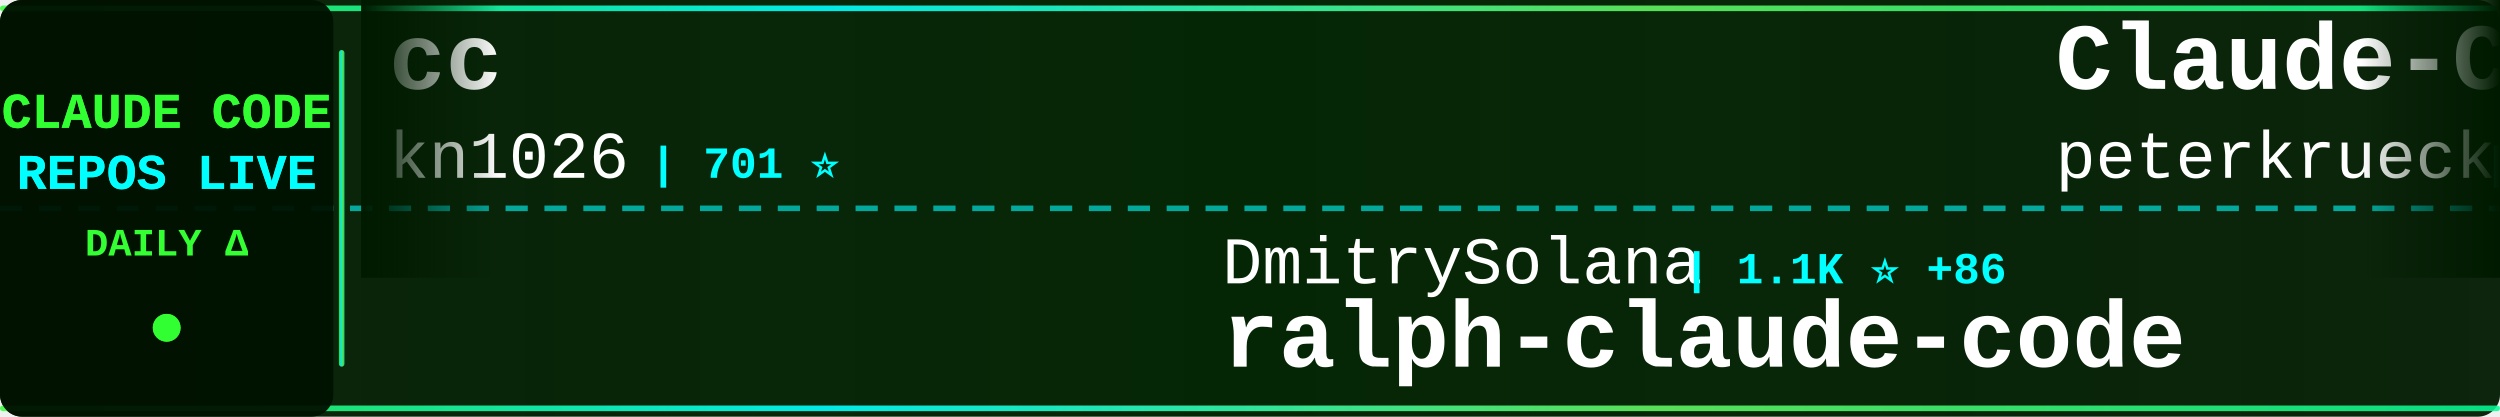
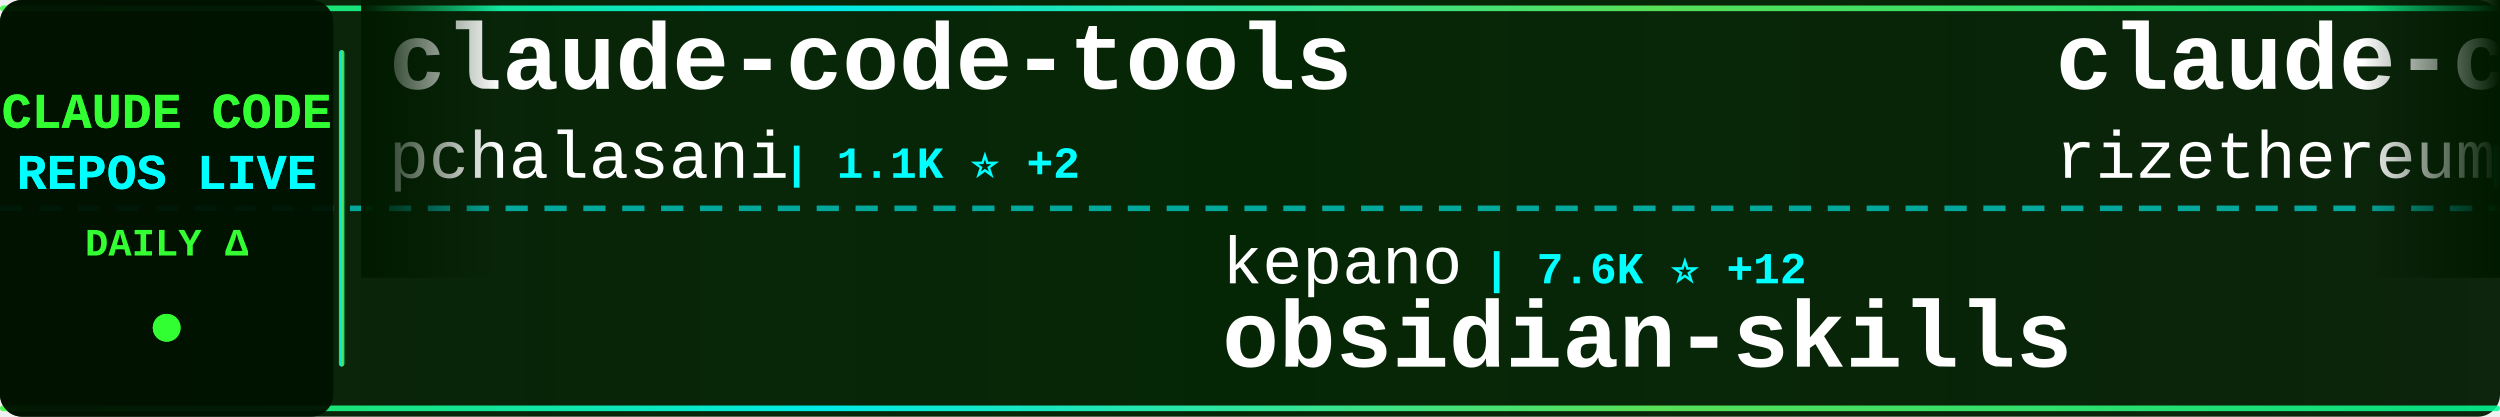
<svg xmlns="http://www.w3.org/2000/svg" width="900" height="150">
  <defs>
    <linearGradient id="tickerBg" x1="0%" y1="0%" x2="100%" y2="0%">
      <stop offset="0%" style="stop-color:#001a00;stop-opacity:0.95" />
      <stop offset="50%" style="stop-color:#002200;stop-opacity:0.98" />
      <stop offset="100%" style="stop-color:#001a00;stop-opacity:0.95" />
    </linearGradient>
    <linearGradient id="borderGrad" x1="0%" y1="0%" x2="100%" y2="0%">
      <stop offset="0%" style="stop-color:#33ff33;stop-opacity:0.85">
        <animate attributeName="stop-opacity" values="0.85;1;0.85" dur="2s" repeatCount="indefinite" />
      </stop>
      <stop offset="33%" style="stop-color:#00ffff;stop-opacity:0.9">
        <animate attributeName="stop-opacity" values="0.9;1;0.9" dur="2.2s" repeatCount="indefinite" />
      </stop>
      <stop offset="66%" style="stop-color:#66ff66;stop-opacity:0.85">
        <animate attributeName="stop-opacity" values="0.85;1;0.85" dur="1.8s" repeatCount="indefinite" />
      </stop>
      <stop offset="100%" style="stop-color:#00ff99;stop-opacity:0.85">
        <animate attributeName="stop-opacity" values="0.85;1;0.85" dur="2s" repeatCount="indefinite" />
      </stop>
    </linearGradient>
    <filter id="textGlow">
      <feGaussianBlur stdDeviation="0.1" result="coloredBlur" />
      <feMerge>
        <feMergeNode in="coloredBlur" />
        <feMergeNode in="SourceGraphic" />
      </feMerge>
    </filter>
    <filter id="metricGlow">
      <feGaussianBlur stdDeviation="0.2" result="coloredBlur" />
      <feMerge>
        <feMergeNode in="coloredBlur" />
        <feMergeNode in="SourceGraphic" />
      </feMerge>
    </filter>
    <linearGradient id="leftFade" x1="0%" y1="0%" x2="100%" y2="0%">
      <stop offset="0%" style="stop-color:#001a00;stop-opacity:1" />
      <stop offset="100%" style="stop-color:#001a00;stop-opacity:0" />
    </linearGradient>
    <linearGradient id="rightFade" x1="0%" y1="0%" x2="100%" y2="0%">
      <stop offset="0%" style="stop-color:#001a00;stop-opacity:0" />
      <stop offset="100%" style="stop-color:#001a00;stop-opacity:1" />
    </linearGradient>
  </defs>
  <rect width="900" height="150" fill="url(#tickerBg)" rx="8" />
  <rect x="0" y="2" width="900" height="2" fill="url(#borderGrad)" rx="1" />
  <rect x="0" y="146" width="900" height="2" fill="url(#borderGrad)" rx="1" />
  <line x1="0" y1="75" x2="900" y2="75" stroke="#00ffff" stroke-width="2" stroke-dasharray="8 6" opacity="0.6" />
  <rect x="0" y="0" width="120" height="150" fill="#001100" opacity="0.95" rx="8" />
  <text x="60" y="46" font-family="'Courier New', monospace" font-size="18" font-weight="bold" fill="#33ff33" text-anchor="middle" filter="url(#textGlow)">
    CLAUDE CODE
  </text>
  <text x="60" y="68" font-family="'Courier New', monospace" font-size="18" font-weight="bold" fill="#00ffff" text-anchor="middle" filter="url(#textGlow)">
    REPOS LIVE
  </text>
  <text x="60" y="92" font-family="'Courier New', monospace" font-size="14" font-weight="bold" fill="#33ff33" text-anchor="middle">
    DAILY Δ
  </text>
  <circle cx="60" cy="118" r="5" fill="#33ff33" filter="url(#metricGlow)">
    <animate attributeName="r" values="4;6;4" dur="1.5s" repeatCount="indefinite" />
    <animate attributeName="opacity" values="0.6;1;0.6" dur="1.5s" repeatCount="indefinite" />
  </circle>
  <rect x="122" y="18" width="2" height="114" fill="url(#borderGrad)" rx="1" />
  <clipPath id="tickerClip">
    <rect x="130" y="0" width="770" height="150" />
  </clipPath>
  <g clip-path="url(#tickerClip)">
    <g id="tickerItems">
      <animateTransform attributeName="transform" attributeType="XML" type="translate" from="0 0" to="-3000 0" dur="54s" repeatCount="indefinite" />
      <g transform="translate(0, 0)">
-         <text x="140" y="32" font-family="'Courier New', monospace" font-size="34" font-weight="bold" fill="#ffffff">cc</text>
-         <text x="140" y="64" font-family="'Courier New', monospace" font-size="24" font-weight="normal" fill="#ffffff" opacity="1.0">kn1026</text>
-         <text x="234" y="64" font-family="'Courier New', monospace" font-size="16" font-weight="bold" fill="#00ffff"> | 701 ⭐</text>
+         <text x="140" y="32" font-family="'Courier New', monospace" font-size="34" font-weight="bold" fill="#ffffff">claude-code-tools</text>
+         <text x="140" y="64" font-family="'Courier New', monospace" font-size="24" font-weight="normal" fill="#ffffff" opacity="1.0">pchalasani</text>
+         <text x="282" y="64" font-family="'Courier New', monospace" font-size="16" font-weight="bold" fill="#00ffff"> | 1.1K ⭐ +2</text>
      </g>
      <g transform="translate(300, 0)">
-         <text x="140" y="102" font-family="'Courier New', monospace" font-size="24" font-weight="normal" fill="#ffffff" opacity="1.0">DmitrySolana</text>
-         <text x="306" y="102" font-family="'Courier New', monospace" font-size="16" font-weight="bold" fill="#00ffff"> | 1.1K ⭐ +86</text>
-         <text x="140" y="132" font-family="'Courier New', monospace" font-size="34" font-weight="bold" fill="#ffffff">ralph-claude-code</text>
+         <text x="140" y="102" font-family="'Courier New', monospace" font-size="24" font-weight="normal" fill="#ffffff" opacity="1.0">kepano</text>
+         <text x="234" y="102" font-family="'Courier New', monospace" font-size="16" font-weight="bold" fill="#00ffff"> | 7.6K ⭐ +12</text>
+         <text x="140" y="132" font-family="'Courier New', monospace" font-size="34" font-weight="bold" fill="#ffffff">obsidian-skills</text>
      </g>
      <g transform="translate(600, 0)">
-         <text x="140" y="32" font-family="'Courier New', monospace" font-size="34" font-weight="bold" fill="#ffffff">Claude-Code-Development-...</text>
-         <text x="140" y="64" font-family="'Courier New', monospace" font-size="24" font-weight="normal" fill="#ffffff" opacity="1.0">peterkrueck</text>
-         <text x="294" y="64" font-family="'Courier New', monospace" font-size="16" font-weight="bold" fill="#00ffff"> | 1.3K ⭐ +1</text>
+         <text x="140" y="32" font-family="'Courier New', monospace" font-size="34" font-weight="bold" fill="#ffffff">claude-code-requirements...</text>
+         <text x="140" y="64" font-family="'Courier New', monospace" font-size="24" font-weight="normal" fill="#ffffff" opacity="1.0">rizethereum</text>
+         <text x="294" y="64" font-family="'Courier New', monospace" font-size="16" font-weight="bold" fill="#00ffff"> | 1.7K ⭐</text>
      </g>
      <g transform="translate(900, 0)">
-         <text x="140" y="102" font-family="'Courier New', monospace" font-size="24" font-weight="normal" fill="#ffffff" opacity="1.0">edmund-io</text>
-         <text x="270" y="102" font-family="'Courier New', monospace" font-size="16" font-weight="bold" fill="#00ffff"> | 988 ⭐ +3</text>
-         <text x="140" y="132" font-family="'Courier New', monospace" font-size="34" font-weight="bold" fill="#ffffff">edmunds-claude-code</text>
+         <text x="140" y="102" font-family="'Courier New', monospace" font-size="24" font-weight="normal" fill="#ffffff" opacity="1.0">affaan-m</text>
+         <text x="258" y="102" font-family="'Courier New', monospace" font-size="16" font-weight="bold" fill="#00ffff"> | 11.6K ⭐ +1.1K</text>
+         <text x="140" y="132" font-family="'Courier New', monospace" font-size="34" font-weight="bold" fill="#ffffff">everything-claude-code</text>
      </g>
      <g transform="translate(1200, 0)">
-         <text x="140" y="32" font-family="'Courier New', monospace" font-size="34" font-weight="bold" fill="#ffffff">vibe-coding</text>
-         <text x="140" y="64" font-family="'Courier New', monospace" font-size="24" font-weight="normal" fill="#ffffff" opacity="1.0">EnzeD</text>
-         <text x="222" y="64" font-family="'Courier New', monospace" font-size="16" font-weight="bold" fill="#00ffff"> | 3.8K ⭐ +3</text>
+         <text x="140" y="32" font-family="'Courier New', monospace" font-size="34" font-weight="bold" fill="#ffffff">claude-code-spec-workflo...</text>
+         <text x="140" y="64" font-family="'Courier New', monospace" font-size="24" font-weight="normal" fill="#ffffff" opacity="1.0">Pimzino</text>
+         <text x="246" y="64" font-family="'Courier New', monospace" font-size="16" font-weight="bold" fill="#00ffff"> | 3.4K ⭐ +2</text>
      </g>
      <g transform="translate(1500, 0)">
-         <text x="140" y="102" font-family="'Courier New', monospace" font-size="24" font-weight="normal" fill="#ffffff" opacity="1.0">ykdojo</text>
-         <text x="234" y="102" font-family="'Courier New', monospace" font-size="16" font-weight="bold" fill="#00ffff"> | 1.5K ⭐ +16</text>
-         <text x="140" y="132" font-family="'Courier New', monospace" font-size="34" font-weight="bold" fill="#ffffff">claude-code-tips</text>
+         <text x="140" y="102" font-family="'Courier New', monospace" font-size="24" font-weight="normal" fill="#ffffff" opacity="1.0">github</text>
+         <text x="234" y="102" font-family="'Courier New', monospace" font-size="16" font-weight="bold" fill="#00ffff"> | 64.2K ⭐ +36</text>
+         <text x="140" y="132" font-family="'Courier New', monospace" font-size="34" font-weight="bold" fill="#ffffff">spec-kit</text>
      </g>
      <g transform="translate(1800, 0)">
-         <text x="140" y="32" font-family="'Courier New', monospace" font-size="34" font-weight="bold" fill="#ffffff">claude-code-templates</text>
-         <text x="140" y="64" font-family="'Courier New', monospace" font-size="24" font-weight="normal" fill="#ffffff" opacity="1.0">davila7</text>
-         <text x="246" y="64" font-family="'Courier New', monospace" font-size="16" font-weight="bold" fill="#00ffff"> | 17.9K ⭐ +55</text>
+         <text x="140" y="32" font-family="'Courier New', monospace" font-size="34" font-weight="bold" fill="#ffffff">vibe-kanban</text>
+         <text x="140" y="64" font-family="'Courier New', monospace" font-size="24" font-weight="normal" fill="#ffffff" opacity="1.0">BloopAI</text>
+         <text x="246" y="64" font-family="'Courier New', monospace" font-size="16" font-weight="bold" fill="#00ffff"> | 18.2K ⭐ +41</text>
      </g>
      <g transform="translate(2100, 0)">
-         <text x="140" y="102" font-family="'Courier New', monospace" font-size="24" font-weight="normal" fill="#ffffff" opacity="1.0">anthropics</text>
-         <text x="282" y="102" font-family="'Courier New', monospace" font-size="16" font-weight="bold" fill="#00ffff"> | 558 ⭐ -1</text>
-         <text x="140" y="132" font-family="'Courier New', monospace" font-size="34" font-weight="bold" fill="#ffffff">claude-code-base-action</text>
+         <text x="140" y="102" font-family="'Courier New', monospace" font-size="24" font-weight="normal" fill="#ffffff" opacity="1.0">0xfurai</text>
+         <text x="246" y="102" font-family="'Courier New', monospace" font-size="16" font-weight="bold" fill="#00ffff"> | 650 ⭐</text>
+         <text x="140" y="132" font-family="'Courier New', monospace" font-size="34" font-weight="bold" fill="#ffffff">claude-code-subagents</text>
      </g>
      <g transform="translate(2400, 0)">
-         <text x="140" y="32" font-family="'Courier New', monospace" font-size="34" font-weight="bold" fill="#ffffff">spec-kit</text>
-         <text x="140" y="64" font-family="'Courier New', monospace" font-size="24" font-weight="normal" fill="#ffffff" opacity="1.0">github</text>
-         <text x="234" y="64" font-family="'Courier New', monospace" font-size="16" font-weight="bold" fill="#00ffff"> | 64.1K ⭐ +73</text>
+         <text x="140" y="32" font-family="'Courier New', monospace" font-size="34" font-weight="bold" fill="#ffffff">opcode</text>
+         <text x="140" y="64" font-family="'Courier New', monospace" font-size="24" font-weight="normal" fill="#ffffff" opacity="1.0">winfunc</text>
+         <text x="246" y="64" font-family="'Courier New', monospace" font-size="16" font-weight="bold" fill="#00ffff"> | 20.1K ⭐ +3</text>
      </g>
      <g transform="translate(2700, 0)">
-         <text x="140" y="102" font-family="'Courier New', monospace" font-size="24" font-weight="normal" fill="#ffffff" opacity="1.0">manzaltu</text>
-         <text x="258" y="102" font-family="'Courier New', monospace" font-size="16" font-weight="bold" fill="#00ffff"> | 1.3K ⭐ +2</text>
-         <text x="140" y="132" font-family="'Courier New', monospace" font-size="34" font-weight="bold" fill="#ffffff">claude-code-ide.el</text>
+         <text x="140" y="102" font-family="'Courier New', monospace" font-size="24" font-weight="normal" fill="#ffffff" opacity="1.0">Dicklesworthstone</text>
+         <text x="366" y="102" font-family="'Courier New', monospace" font-size="16" font-weight="bold" fill="#00ffff"> | 634 ⭐</text>
+         <text x="140" y="132" font-family="'Courier New', monospace" font-size="34" font-weight="bold" fill="#ffffff">claude_code_agent_farm</text>
      </g>
      <g transform="translate(3000, 0)">
-         <text x="140" y="32" font-family="'Courier New', monospace" font-size="34" font-weight="bold" fill="#ffffff">cc</text>
-         <text x="140" y="64" font-family="'Courier New', monospace" font-size="24" font-weight="normal" fill="#ffffff" opacity="1.0">kn1026</text>
-         <text x="234" y="64" font-family="'Courier New', monospace" font-size="16" font-weight="bold" fill="#00ffff"> | 701 ⭐</text>
+         <text x="140" y="32" font-family="'Courier New', monospace" font-size="34" font-weight="bold" fill="#ffffff">claude-code-tools</text>
+         <text x="140" y="64" font-family="'Courier New', monospace" font-size="24" font-weight="normal" fill="#ffffff" opacity="1.0">pchalasani</text>
+         <text x="282" y="64" font-family="'Courier New', monospace" font-size="16" font-weight="bold" fill="#00ffff"> | 1.1K ⭐ +2</text>
      </g>
      <g transform="translate(3300, 0)">
-         <text x="140" y="102" font-family="'Courier New', monospace" font-size="24" font-weight="normal" fill="#ffffff" opacity="1.0">DmitrySolana</text>
-         <text x="306" y="102" font-family="'Courier New', monospace" font-size="16" font-weight="bold" fill="#00ffff"> | 1.1K ⭐ +86</text>
-         <text x="140" y="132" font-family="'Courier New', monospace" font-size="34" font-weight="bold" fill="#ffffff">ralph-claude-code</text>
+         <text x="140" y="102" font-family="'Courier New', monospace" font-size="24" font-weight="normal" fill="#ffffff" opacity="1.0">kepano</text>
+         <text x="234" y="102" font-family="'Courier New', monospace" font-size="16" font-weight="bold" fill="#00ffff"> | 7.6K ⭐ +12</text>
+         <text x="140" y="132" font-family="'Courier New', monospace" font-size="34" font-weight="bold" fill="#ffffff">obsidian-skills</text>
      </g>
      <g transform="translate(3600, 0)">
-         <text x="140" y="32" font-family="'Courier New', monospace" font-size="34" font-weight="bold" fill="#ffffff">Claude-Code-Development-...</text>
-         <text x="140" y="64" font-family="'Courier New', monospace" font-size="24" font-weight="normal" fill="#ffffff" opacity="1.0">peterkrueck</text>
-         <text x="294" y="64" font-family="'Courier New', monospace" font-size="16" font-weight="bold" fill="#00ffff"> | 1.3K ⭐ +1</text>
+         <text x="140" y="32" font-family="'Courier New', monospace" font-size="34" font-weight="bold" fill="#ffffff">claude-code-requirements...</text>
+         <text x="140" y="64" font-family="'Courier New', monospace" font-size="24" font-weight="normal" fill="#ffffff" opacity="1.0">rizethereum</text>
+         <text x="294" y="64" font-family="'Courier New', monospace" font-size="16" font-weight="bold" fill="#00ffff"> | 1.7K ⭐</text>
      </g>
      <g transform="translate(3900, 0)">
-         <text x="140" y="102" font-family="'Courier New', monospace" font-size="24" font-weight="normal" fill="#ffffff" opacity="1.0">edmund-io</text>
-         <text x="270" y="102" font-family="'Courier New', monospace" font-size="16" font-weight="bold" fill="#00ffff"> | 988 ⭐ +3</text>
-         <text x="140" y="132" font-family="'Courier New', monospace" font-size="34" font-weight="bold" fill="#ffffff">edmunds-claude-code</text>
+         <text x="140" y="102" font-family="'Courier New', monospace" font-size="24" font-weight="normal" fill="#ffffff" opacity="1.0">affaan-m</text>
+         <text x="258" y="102" font-family="'Courier New', monospace" font-size="16" font-weight="bold" fill="#00ffff"> | 11.6K ⭐ +1.1K</text>
+         <text x="140" y="132" font-family="'Courier New', monospace" font-size="34" font-weight="bold" fill="#ffffff">everything-claude-code</text>
      </g>
    </g>
  </g>
  <rect x="130" y="0" width="50" height="100" fill="url(#leftFade)" />
  <rect x="850" y="0" width="50" height="100" fill="url(#rightFade)" />
</svg>
